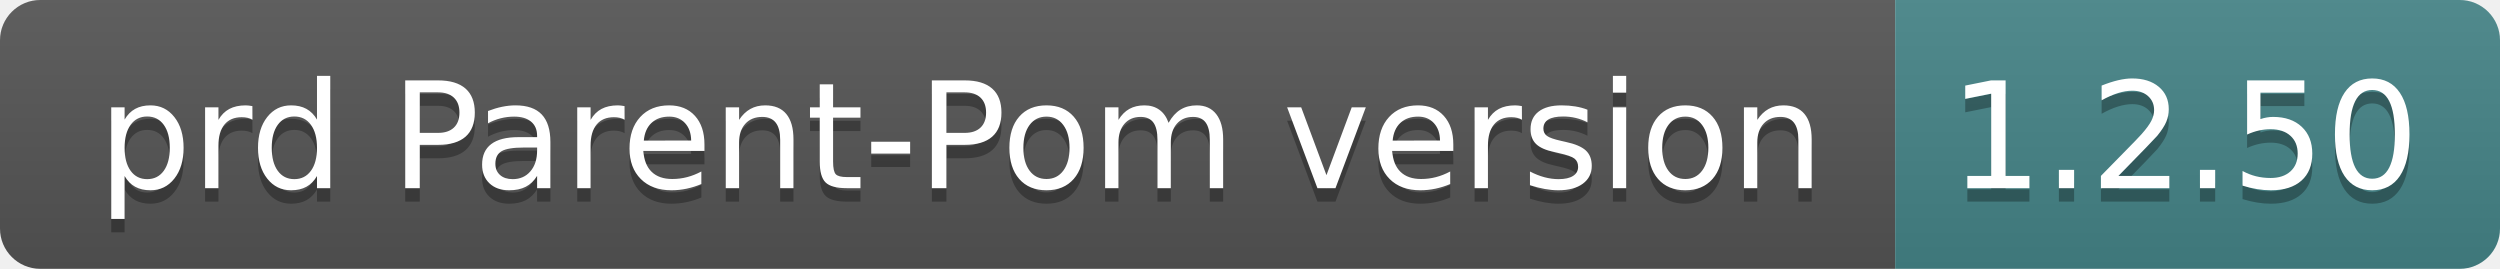
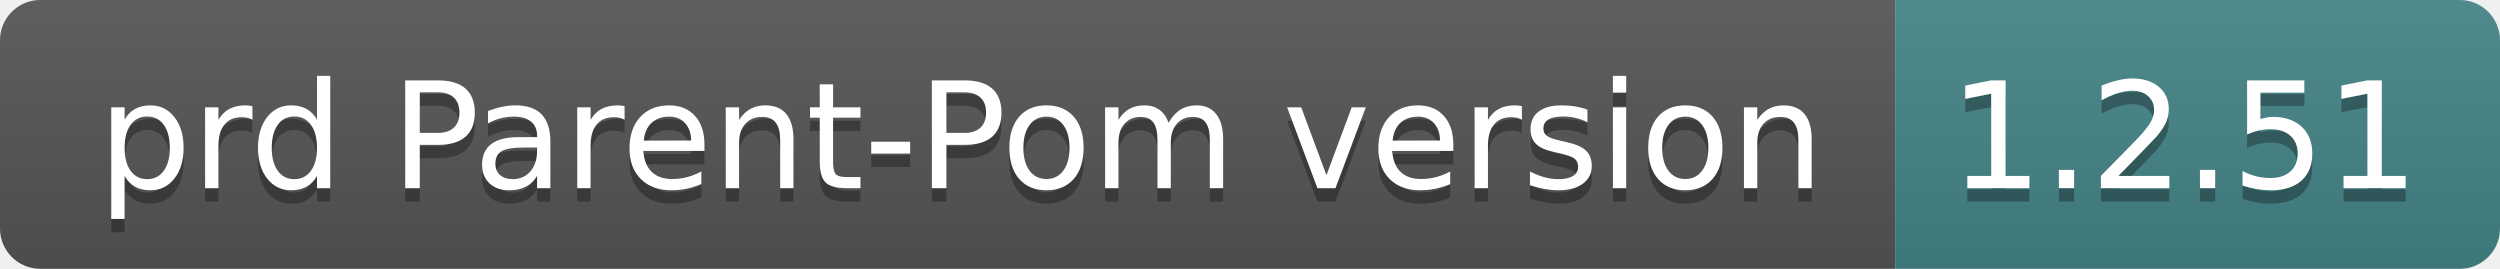
- <svg xmlns="http://www.w3.org/2000/svg" width="186" height="20" role="img" aria-label="prd Parent-Pom version: 1.2.50">
+ <svg xmlns="http://www.w3.org/2000/svg" width="186" height="20" role="img" aria-label="prd Parent-Pom version: 1.2.51">
  <linearGradient id="s" x2="0" y2="100%">
    <stop offset="0" stop-color="#bbb" stop-opacity=".1" />
    <stop offset="1" stop-opacity=".1" />
  </linearGradient>
  <clipPath id="r">
    <rect width="186" height="20" rx="3" fill="#fff" />
  </clipPath>
  <g clip-path="url(#r)">
    <rect width="141" height="20" fill="#555" />
    <rect x="141" width="45" height="20" fill="#458588" />
    <rect width="186" height="20" fill="url(#s)" />
  </g>
  <g fill="#fff" text-anchor="middle" font-family="Verdana,Geneva,DejaVu Sans,sans-serif" text-rendering="geometricPrecision" font-size="110">
    <text aria-hidden="true" x="715" y="150" fill="#010101" fill-opacity=".3" transform="scale(.1)" textLength="1310">prd Parent-Pom version</text>
    <text x="715" y="140" transform="scale(.1)" fill="#fff" textLength="1310">prd Parent-Pom version</text>
-     <text aria-hidden="true" x="1625" y="150" fill="#010101" fill-opacity=".3" transform="scale(.1)" textLength="350">1.2.50</text>
-     <text x="1625" y="140" transform="scale(.1)" fill="#fff" textLength="350">1.2.50</text>
+     <text aria-hidden="true" x="1625" y="150" fill="#010101" fill-opacity=".3" transform="scale(.1)" textLength="350">1.2.51</text>
+     <text x="1625" y="140" transform="scale(.1)" fill="#fff" textLength="350">1.2.51</text>
  </g>
</svg>
